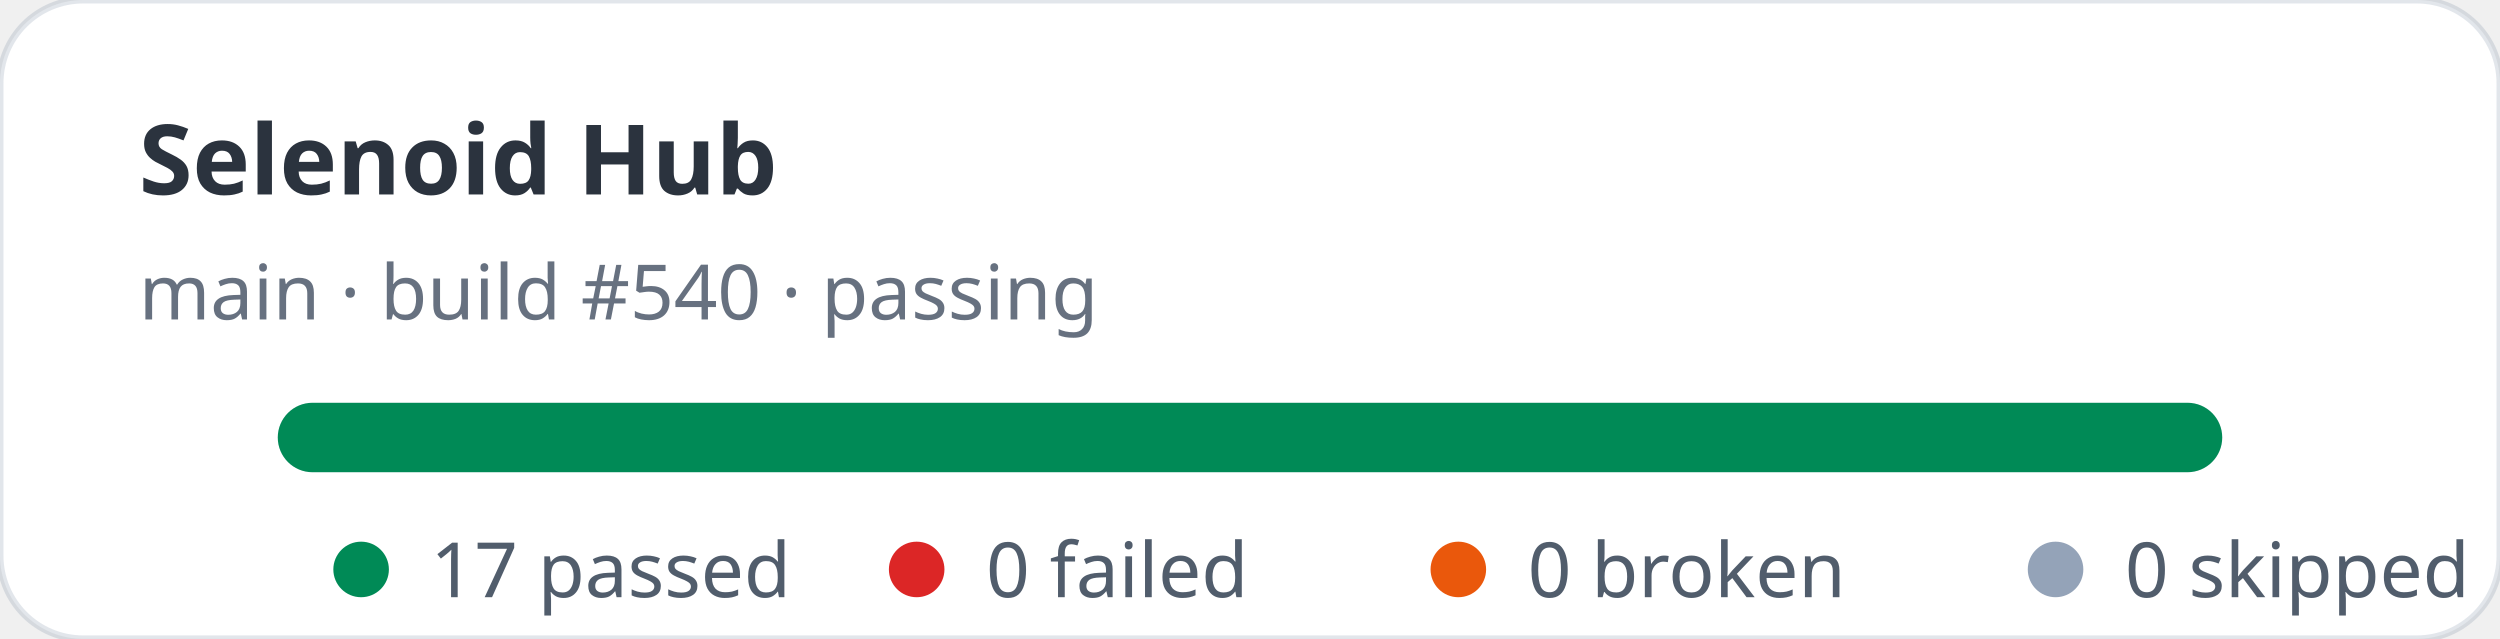
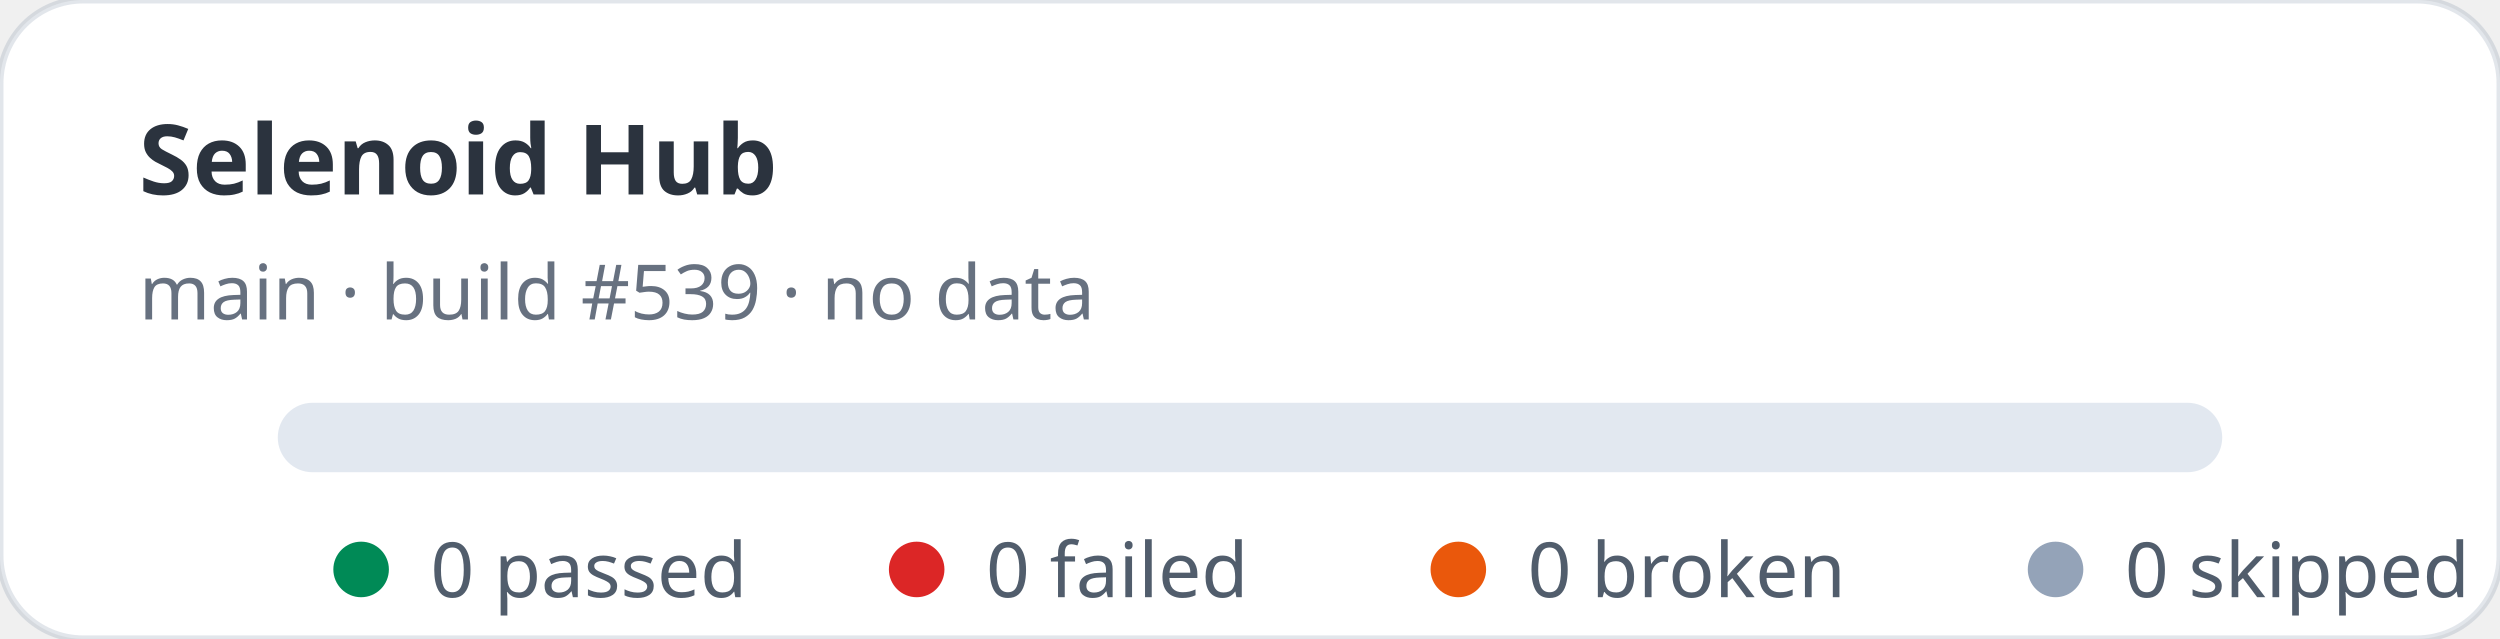
- <svg xmlns="http://www.w3.org/2000/svg" width="360" height="92" viewBox="0 0 360 92" role="img" aria-label="Selenoid Hub stats: 17 passed, 0 failed">
+ <svg xmlns="http://www.w3.org/2000/svg" width="360" height="92" viewBox="0 0 360 92" role="img" aria-label="Selenoid Hub stats: 0 passed, 0 failed">
  <rect width="360" height="92" rx="12" fill="#ffffff" stroke="rgba(11,48,86,0.12)" />
  <text x="20" y="28" fill="rgba(1,10,24,0.83)" font-family="ui-sans-serif,system-ui,sans-serif" font-size="14" font-weight="700">Selenoid Hub</text>
-   <text x="20" y="46" fill="rgba(2,19,44,0.6)" font-family="ui-sans-serif,system-ui,sans-serif" font-size="11">main · build #540 · passing</text>
+   <text x="20" y="46" fill="rgba(2,19,44,0.6)" font-family="ui-sans-serif,system-ui,sans-serif" font-size="11">main · build #539 · no data</text>
  <rect x="40" y="58" width="280" height="10" rx="5" fill="#e2e8f0" />
-   <rect x="40" y="58" width="280" height="10" rx="5" fill="#008a56" />
  <g font-family="ui-sans-serif,system-ui,sans-serif" font-size="11" fill="rgba(1,18,40,0.68)">
    <circle cx="52" cy="82" r="4" fill="#008a56" />
-     <text x="62" y="86">17 passed</text>
+     <text x="62" y="86">0 passed</text>
    <circle cx="132" cy="82" r="4" fill="#dc2626" />
    <text x="142" y="86">0 failed</text>
    <circle cx="210" cy="82" r="4" fill="#ea580c" />
    <text x="220" y="86">0 broken</text>
    <circle cx="296" cy="82" r="4" fill="#94a3b8" />
    <text x="306" y="86">0 skipped</text>
  </g>
</svg>
